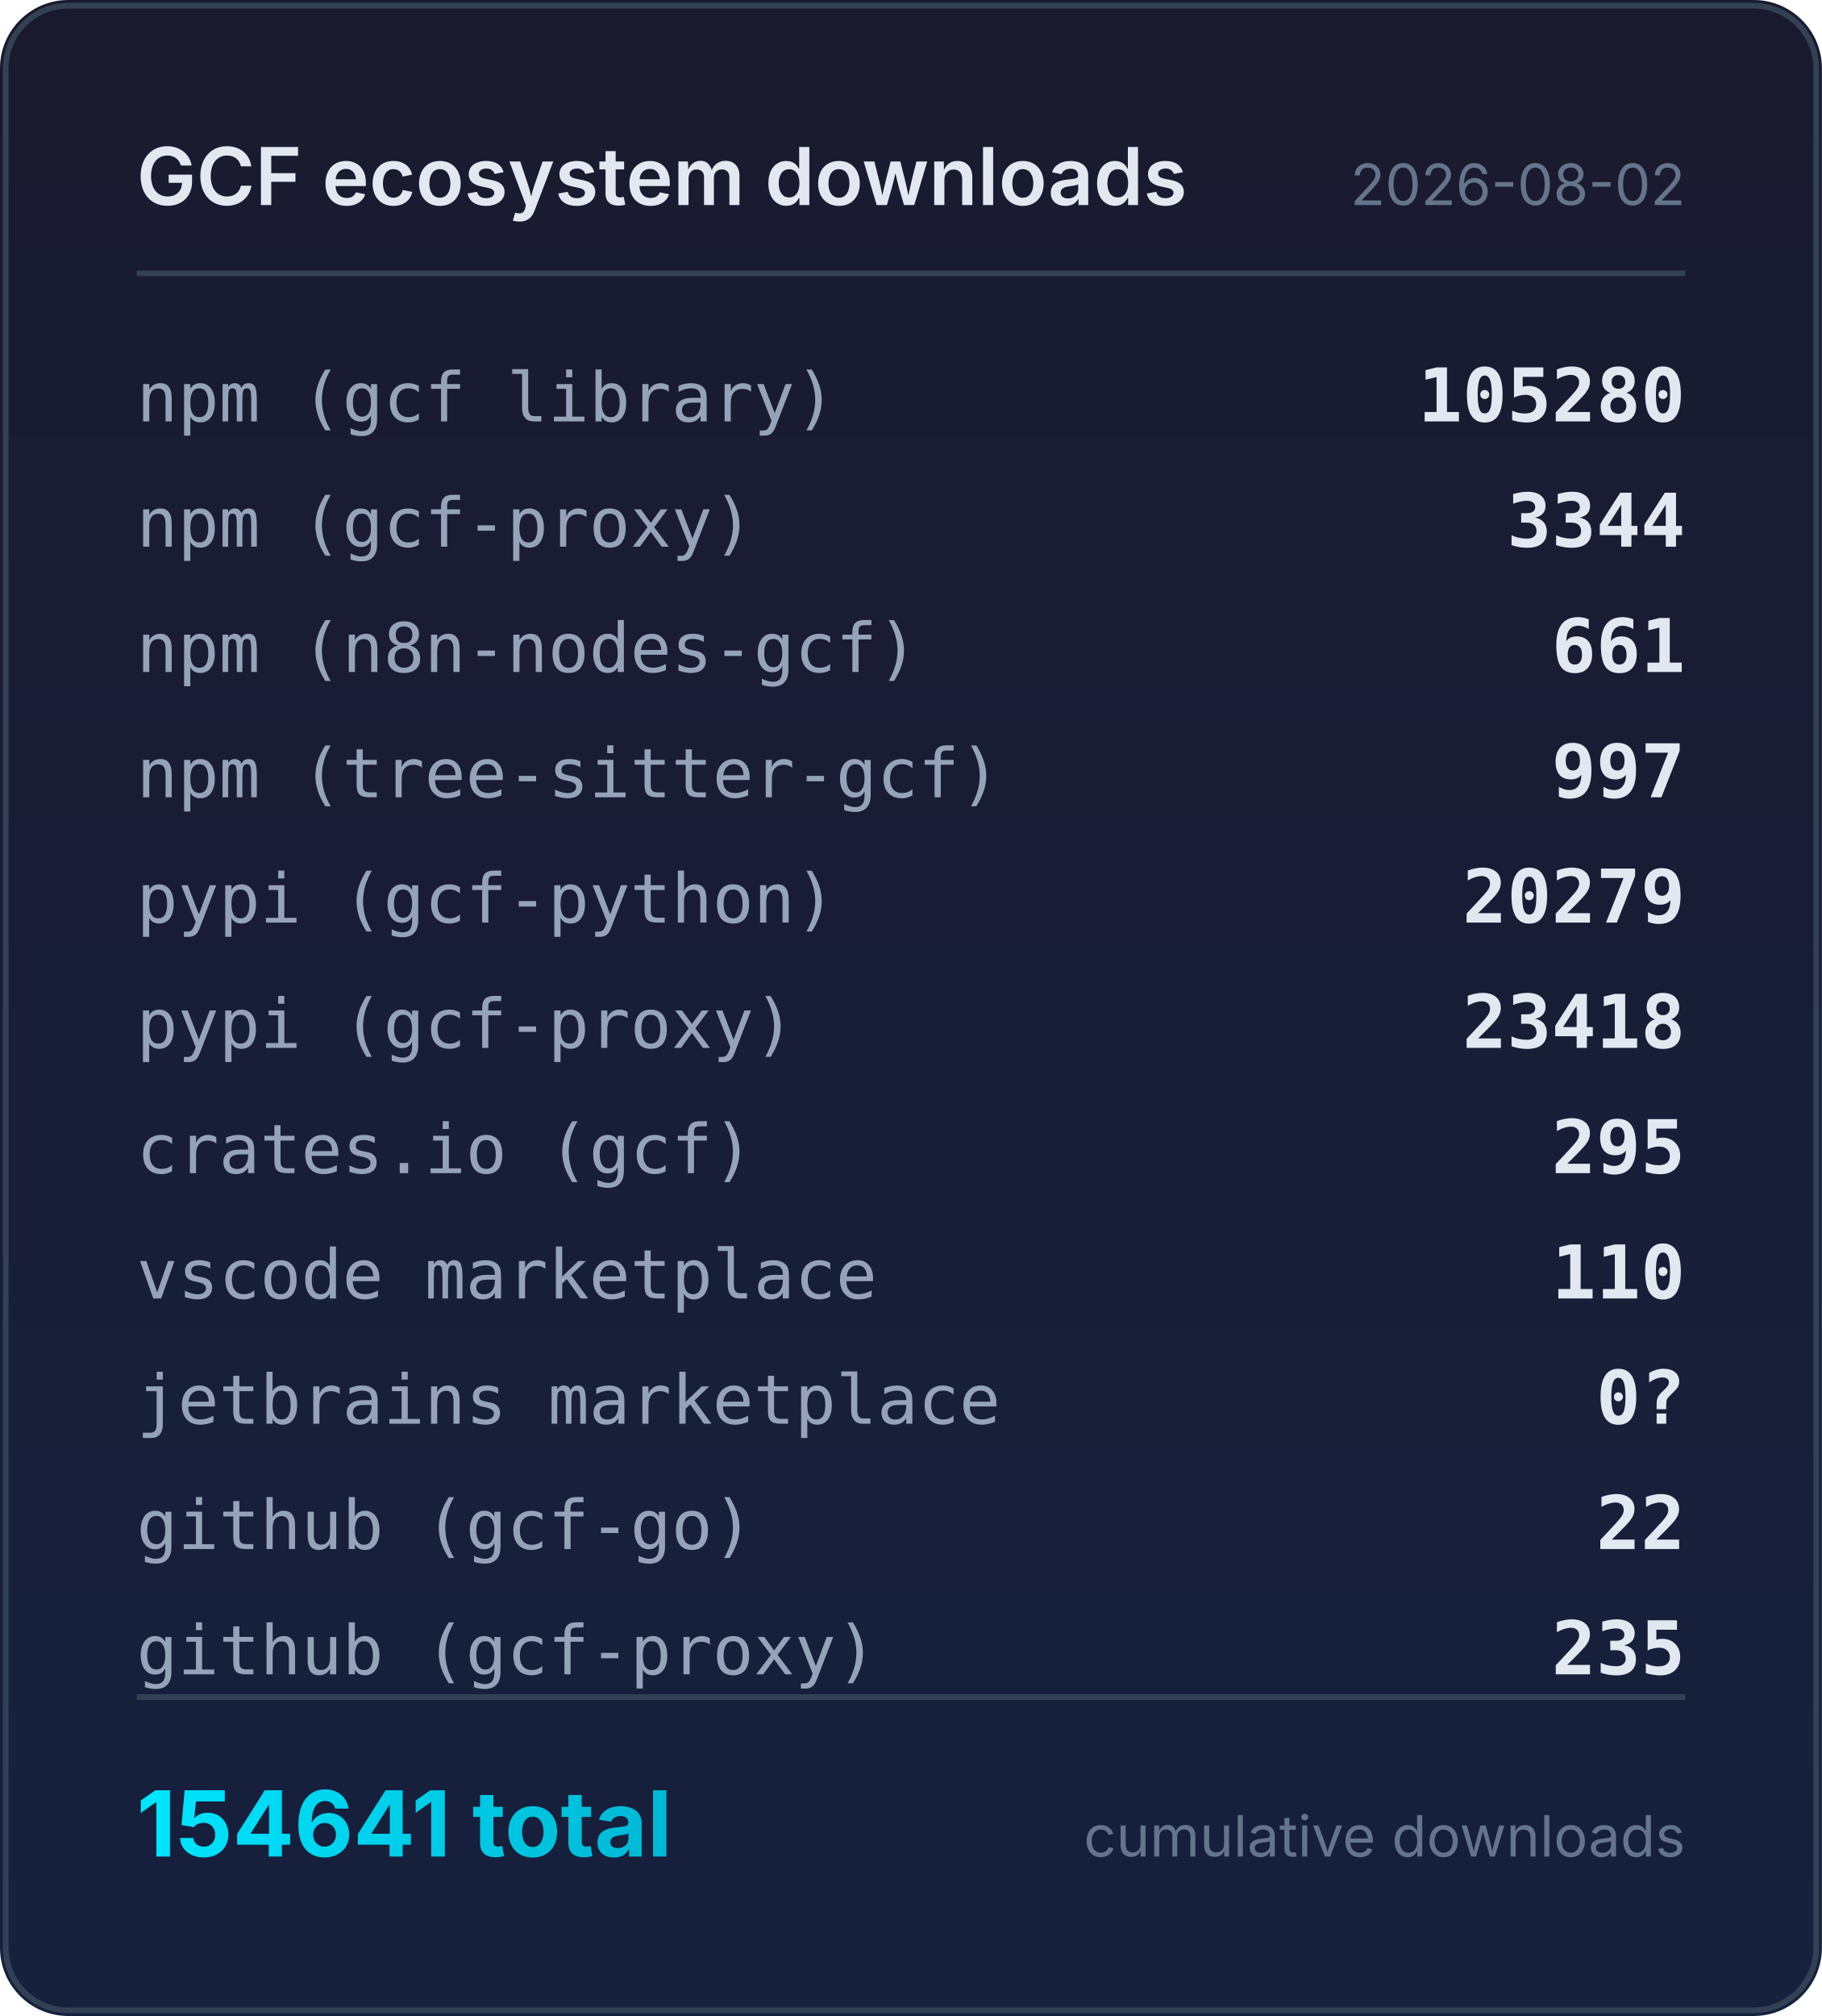
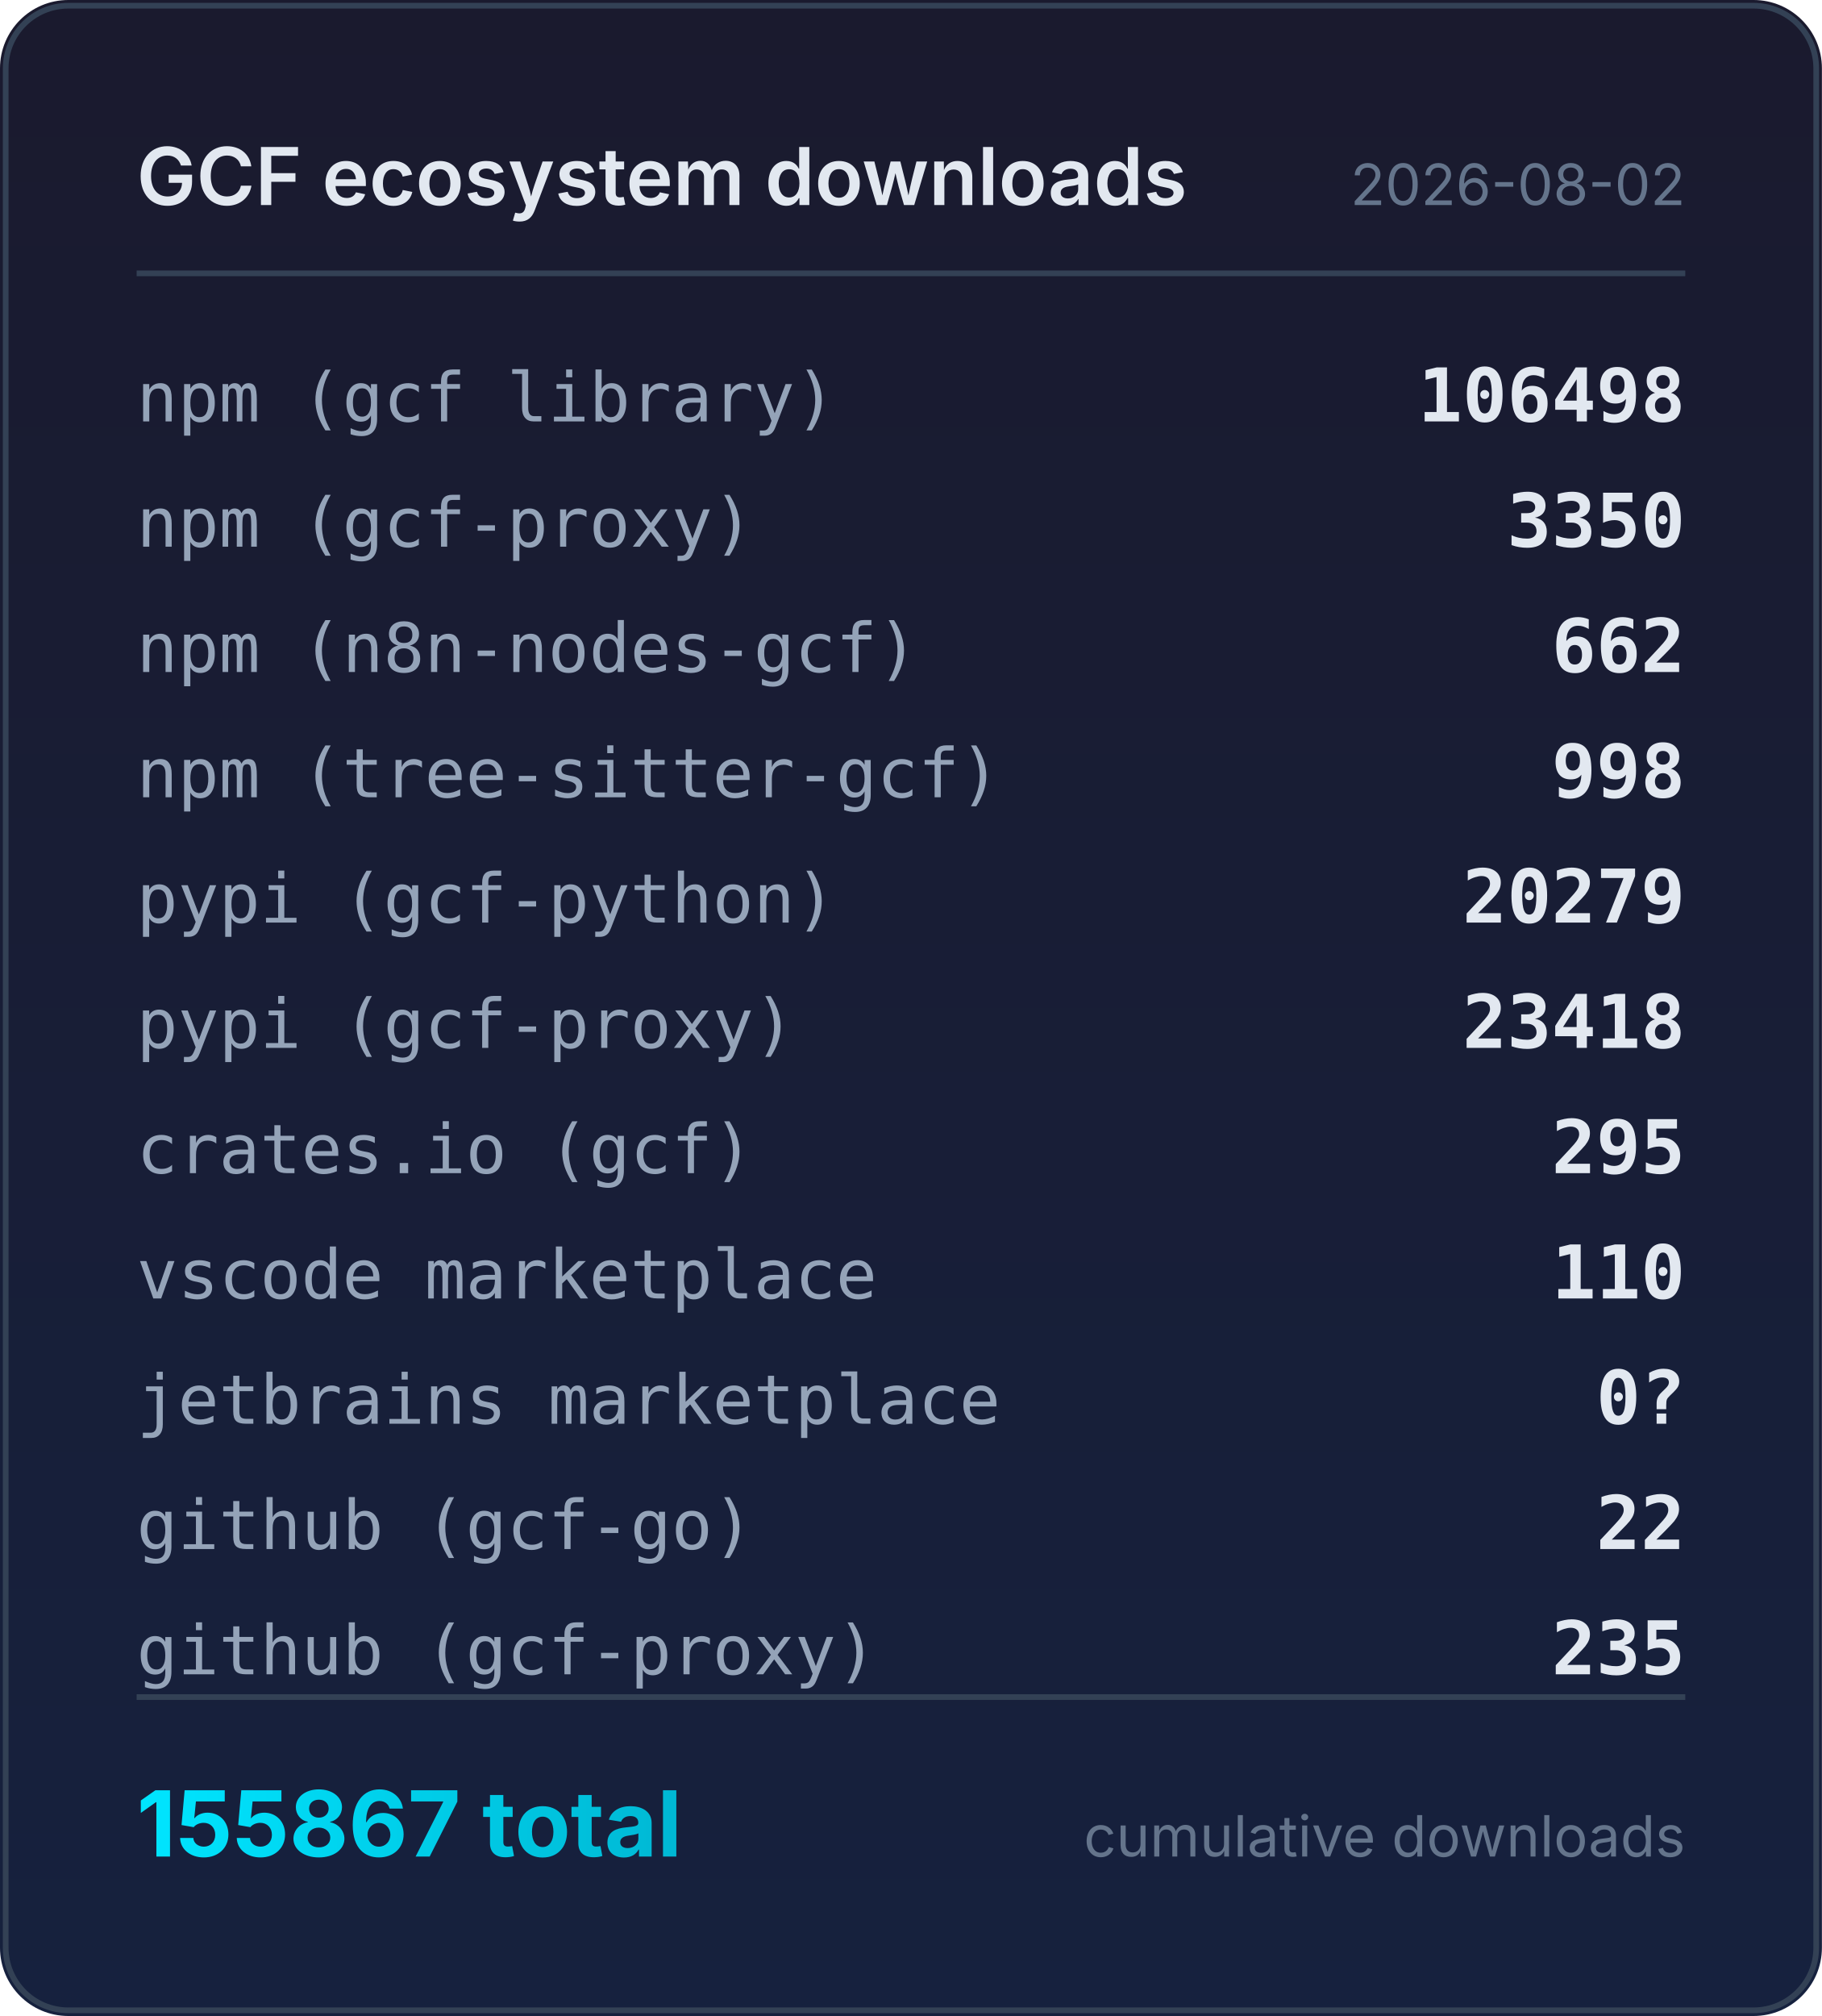
<svg xmlns="http://www.w3.org/2000/svg" width="320" height="354" viewBox="0 0 320 354">
  <defs>
    <linearGradient id="bg" x1="0" y1="0" x2="0" y2="1">
      <stop offset="0%" stop-color="#1a1a2e" />
      <stop offset="100%" stop-color="#16213e" />
    </linearGradient>
    <linearGradient id="accent" x1="0" y1="0" x2="1" y2="0">
      <stop offset="0%" stop-color="#00e5ff" />
      <stop offset="100%" stop-color="#00b8d4" />
    </linearGradient>
  </defs>
  <rect width="320" height="354" rx="12" fill="url(#bg)" />
  <rect x="1" y="1" width="318" height="352" rx="11" fill="none" stroke="#334155" stroke-width="1" />
  <text x="24" y="36" fill="#e2e8f0" font-family="system-ui,-apple-system,sans-serif" font-size="14" font-weight="600">GCF ecosystem downloads</text>
  <text x="296" y="36" fill="#64748b" font-family="system-ui,-apple-system,sans-serif" font-size="10" text-anchor="end">2026-08-02</text>
  <line x1="24" y1="48" x2="296" y2="48" stroke="#334155" stroke-width="1" />
  <text x="24" y="74" fill="#94a3b8" font-family="ui-monospace,monospace" font-size="12">npm (gcf library)</text>
-   <text x="296" y="74" fill="#e2e8f0" font-family="ui-monospace,monospace" font-size="13" font-weight="600" text-anchor="end">105280</text>
+   <text x="296" y="74" fill="#e2e8f0" font-family="ui-monospace,monospace" font-size="13" font-weight="600" text-anchor="end">106498</text>
  <text x="24" y="96" fill="#94a3b8" font-family="ui-monospace,monospace" font-size="12">npm (gcf-proxy)</text>
-   <text x="296" y="96" fill="#e2e8f0" font-family="ui-monospace,monospace" font-size="13" font-weight="600" text-anchor="end">3344</text>
+   <text x="296" y="96" fill="#e2e8f0" font-family="ui-monospace,monospace" font-size="13" font-weight="600" text-anchor="end">3350</text>
  <text x="24" y="118" fill="#94a3b8" font-family="ui-monospace,monospace" font-size="12">npm (n8n-nodes-gcf)</text>
-   <text x="296" y="118" fill="#e2e8f0" font-family="ui-monospace,monospace" font-size="13" font-weight="600" text-anchor="end">661</text>
+   <text x="296" y="118" fill="#e2e8f0" font-family="ui-monospace,monospace" font-size="13" font-weight="600" text-anchor="end">662</text>
  <text x="24" y="140" fill="#94a3b8" font-family="ui-monospace,monospace" font-size="12">npm (tree-sitter-gcf)</text>
-   <text x="296" y="140" fill="#e2e8f0" font-family="ui-monospace,monospace" font-size="13" font-weight="600" text-anchor="end">997</text>
+   <text x="296" y="140" fill="#e2e8f0" font-family="ui-monospace,monospace" font-size="13" font-weight="600" text-anchor="end">998</text>
  <text x="24" y="162" fill="#94a3b8" font-family="ui-monospace,monospace" font-size="12">pypi (gcf-python)</text>
  <text x="296" y="162" fill="#e2e8f0" font-family="ui-monospace,monospace" font-size="13" font-weight="600" text-anchor="end">20279</text>
  <text x="24" y="184" fill="#94a3b8" font-family="ui-monospace,monospace" font-size="12">pypi (gcf-proxy)</text>
  <text x="296" y="184" fill="#e2e8f0" font-family="ui-monospace,monospace" font-size="13" font-weight="600" text-anchor="end">23418</text>
  <text x="24" y="206" fill="#94a3b8" font-family="ui-monospace,monospace" font-size="12">crates.io (gcf)</text>
  <text x="296" y="206" fill="#e2e8f0" font-family="ui-monospace,monospace" font-size="13" font-weight="600" text-anchor="end">295</text>
  <text x="24" y="228" fill="#94a3b8" font-family="ui-monospace,monospace" font-size="12">vscode marketplace</text>
  <text x="296" y="228" fill="#e2e8f0" font-family="ui-monospace,monospace" font-size="13" font-weight="600" text-anchor="end">110</text>
  <text x="24" y="250" fill="#94a3b8" font-family="ui-monospace,monospace" font-size="12">jetbrains marketplace</text>
  <text x="296" y="250" fill="#e2e8f0" font-family="ui-monospace,monospace" font-size="13" font-weight="600" text-anchor="end">0?</text>
  <text x="24" y="272" fill="#94a3b8" font-family="ui-monospace,monospace" font-size="12">github (gcf-go)</text>
  <text x="296" y="272" fill="#e2e8f0" font-family="ui-monospace,monospace" font-size="13" font-weight="600" text-anchor="end">22</text>
  <text x="24" y="294" fill="#94a3b8" font-family="ui-monospace,monospace" font-size="12">github (gcf-proxy)</text>
  <text x="296" y="294" fill="#e2e8f0" font-family="ui-monospace,monospace" font-size="13" font-weight="600" text-anchor="end">235</text>
  <line x1="24" y1="298" x2="296" y2="298" stroke="#334155" stroke-width="1" />
-   <text x="24" y="326" fill="url(#accent)" font-family="system-ui,-apple-system,sans-serif" font-size="16" font-weight="700">154641 total</text>
+   <text x="24" y="326" fill="url(#accent)" font-family="system-ui,-apple-system,sans-serif" font-size="16" font-weight="700">155867 total</text>
  <text x="296" y="326" fill="#64748b" font-family="system-ui,-apple-system,sans-serif" font-size="10" text-anchor="end">cumulative downloads</text>
</svg>
